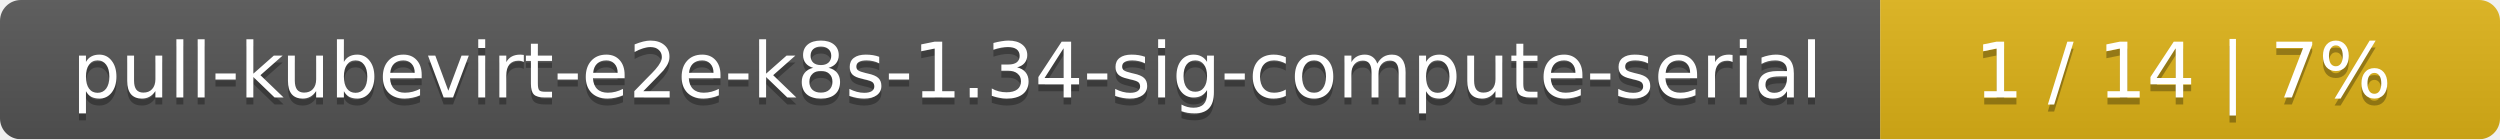
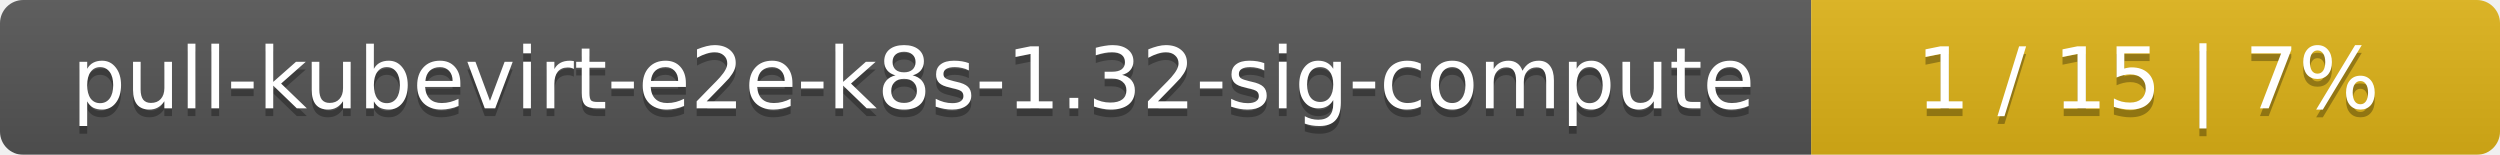
- <svg xmlns="http://www.w3.org/2000/svg" width="359" height="20">
+ <svg xmlns="http://www.w3.org/2000/svg" width="323" height="20">
  <linearGradient id="smooth" x2="0" y2="100%">
    <stop offset="0" stop-color="#bbb" stop-opacity=".1" />
    <stop offset="1" stop-opacity=".1" />
  </linearGradient>
  <mask id="round">
-     <rect width="359" height="20" rx="3" fill="#fff" />
+     <rect width="323" height="20" rx="3" fill="#fff" />
  </mask>
  <g mask="url(#round)">
-     <rect width="270" height="20" fill="#555" />
-     <rect x="270" width="89" height="20" fill="#dfb317" />
-     <rect width="359" height="20" fill="url(#smooth)" />
+     <rect width="234" height="20" fill="#555" />
+     <rect x="234" width="89" height="20" fill="#dfb317" />
+     <rect width="323" height="20" fill="url(#smooth)" />
  </g>
  <g fill="#fff" text-anchor="middle" font-family="DejaVu Sans,Verdana,Geneva,sans-serif" font-size="11">
-     <text x="136" y="15" fill="#010101" fill-opacity=".3">pull-kubevirt-e2e-k8s-1.34-sig-compute-serial</text>
-     <text x="136" y="14">pull-kubevirt-e2e-k8s-1.34-sig-compute-serial</text>
-     <text x="313.5" y="15" fill="#010101" fill-opacity=".3">1 / 14    |    7%</text>
-     <text x="313.5" y="14">1 / 14    |    7%</text>
+     <text x="118" y="15" fill="#010101" fill-opacity=".3">pull-kubevirt-e2e-k8s-1.32-sig-compute</text>
+     <text x="118" y="14">pull-kubevirt-e2e-k8s-1.32-sig-compute</text>
+     <text x="277.5" y="15" fill="#010101" fill-opacity=".3">1 / 15    |    7%</text>
+     <text x="277.5" y="14">1 / 15    |    7%</text>
  </g>
</svg>
